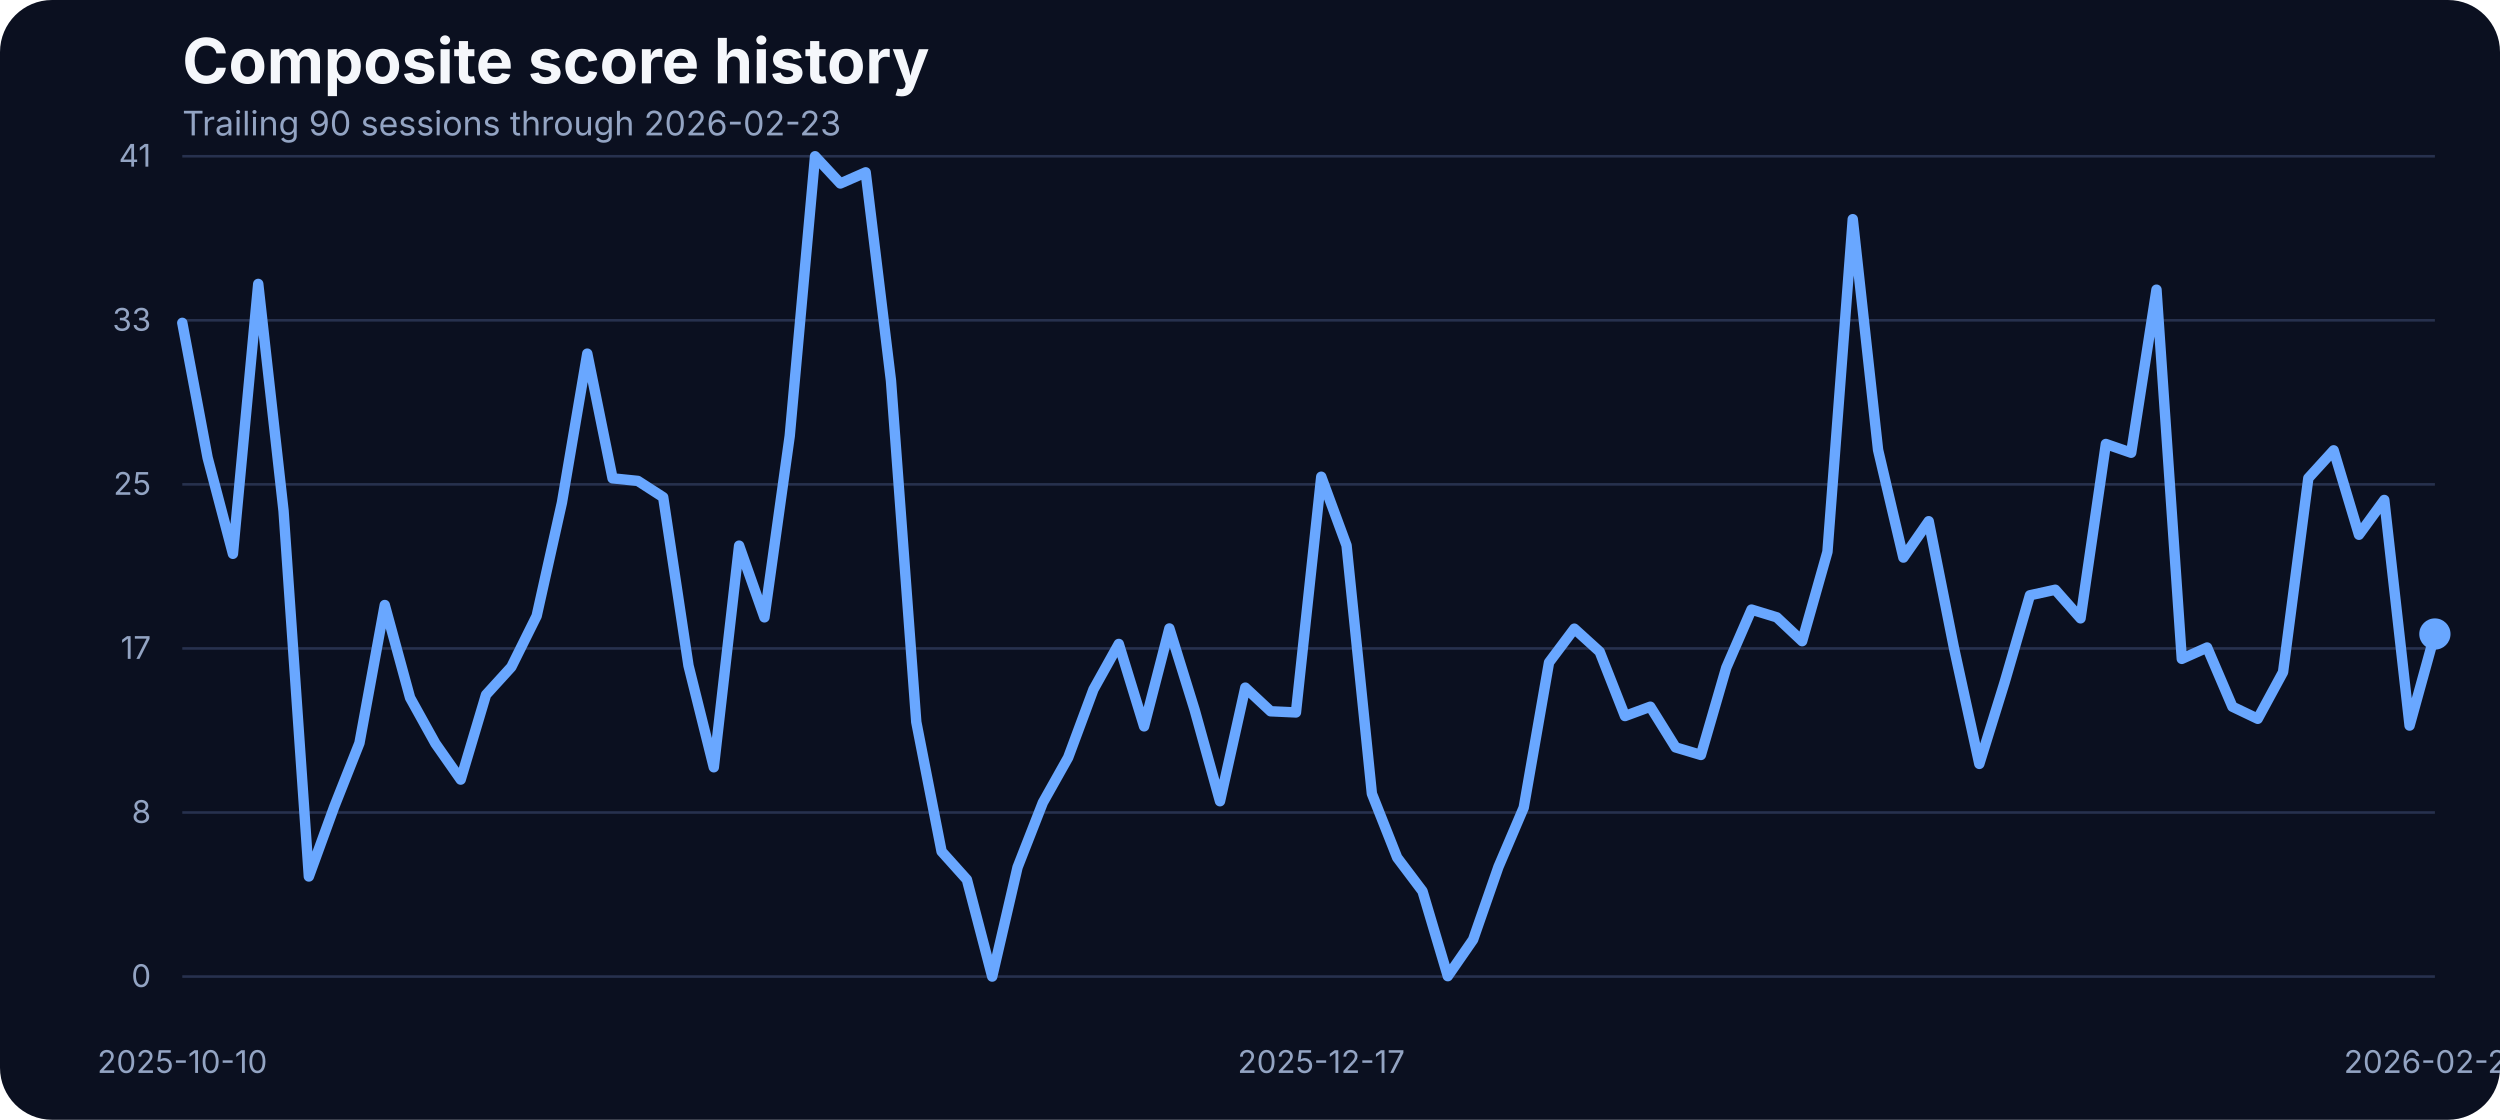
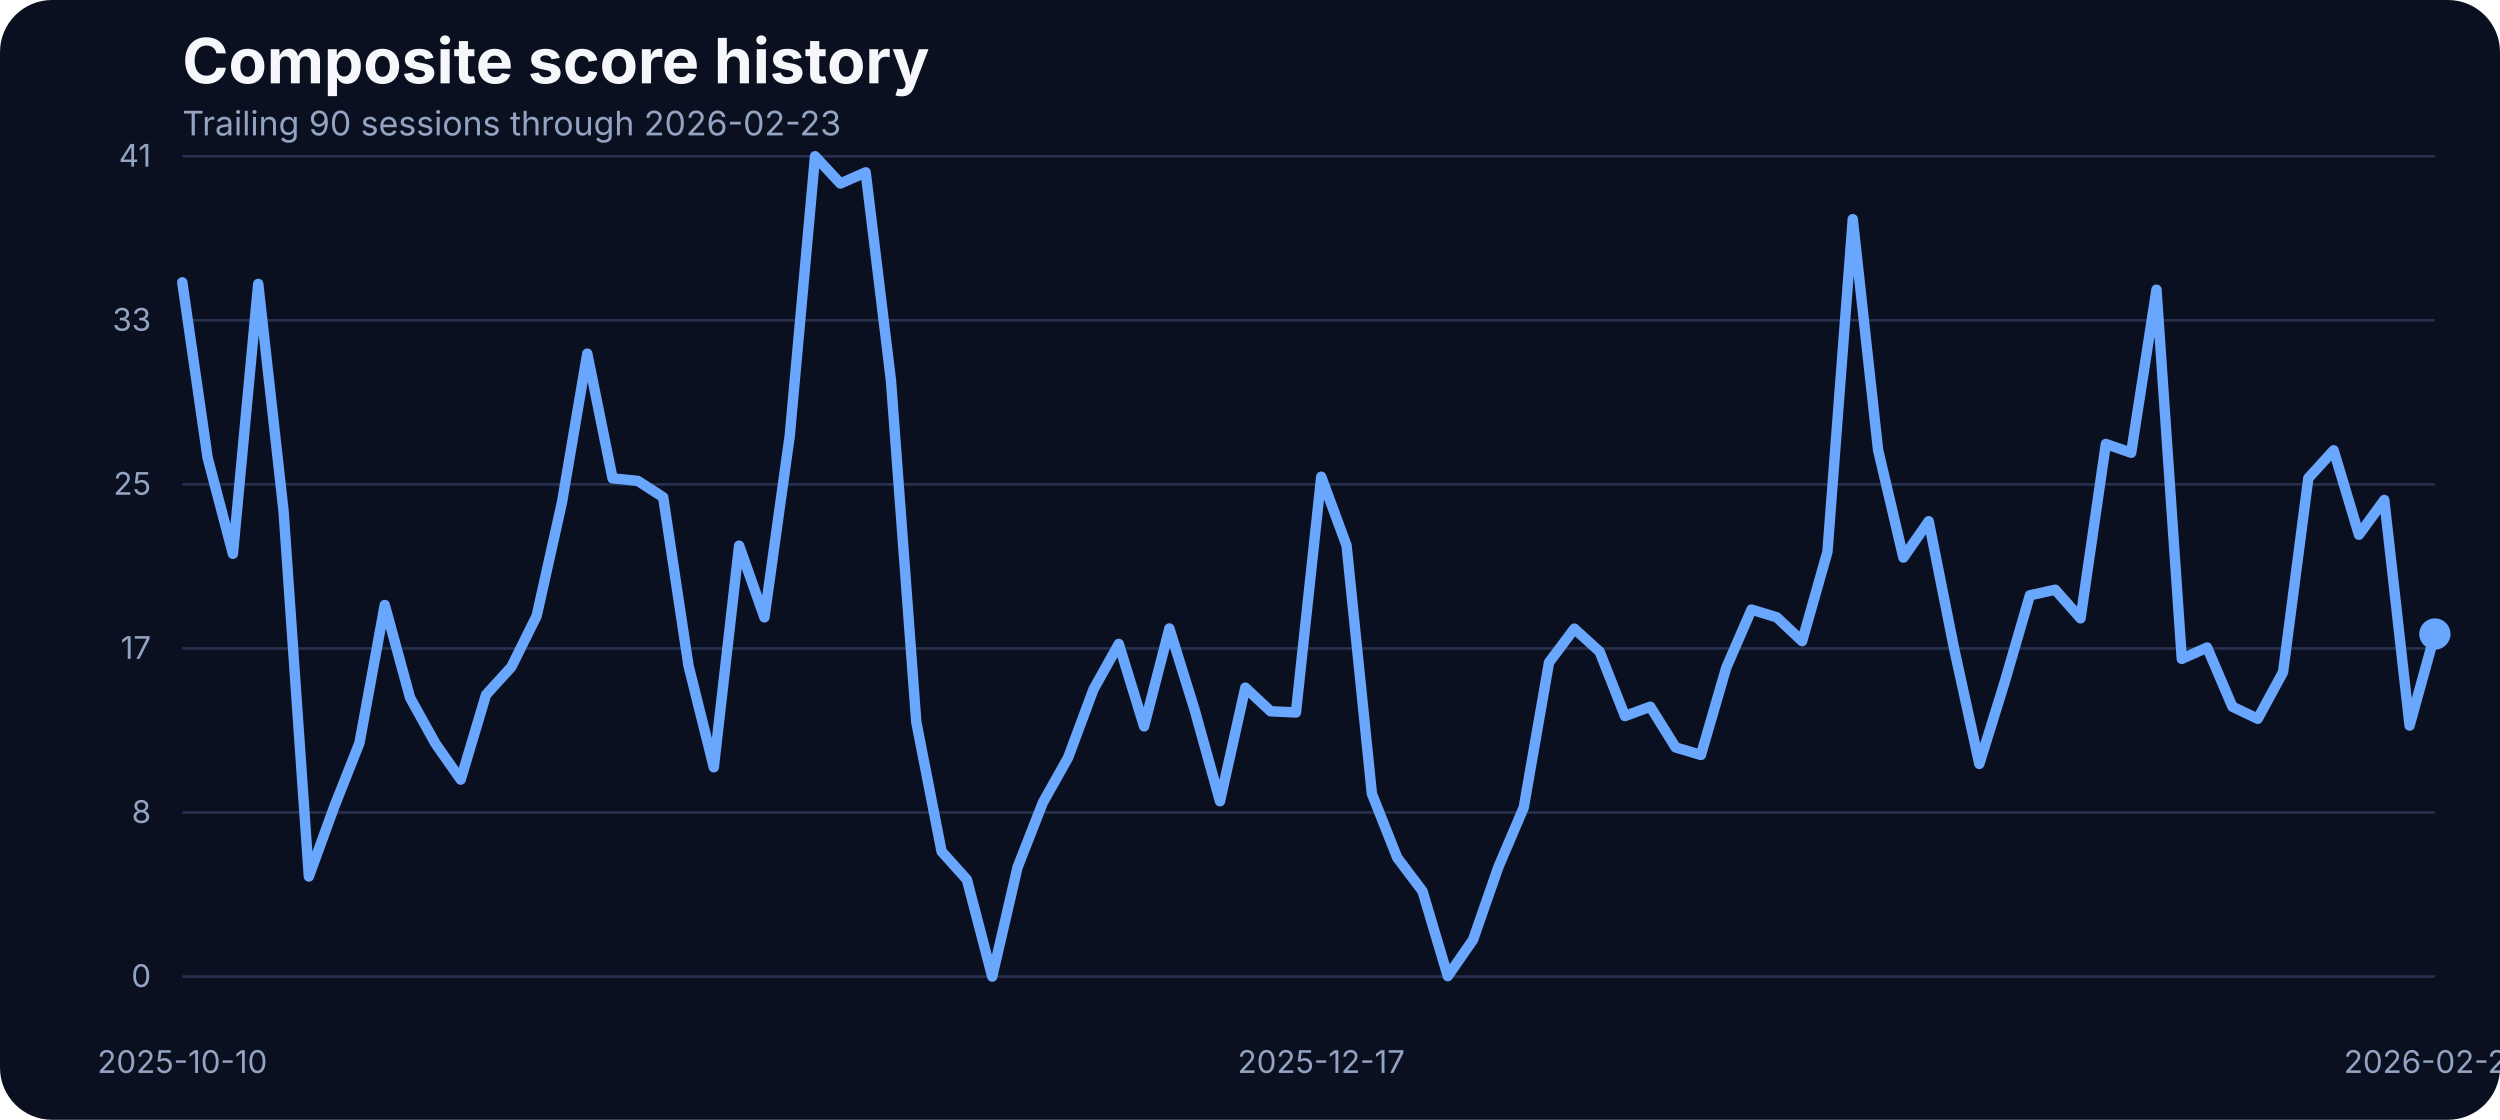
<svg xmlns="http://www.w3.org/2000/svg" width="960" height="430" viewBox="0 0 960 430" role="img" aria-label="Composite score history">
  <rect width="100%" height="100%" fill="#0b1020" rx="20" />
  <text x="70" y="32" fill="#f5f7fb" font-family="Inter, Arial, sans-serif" font-size="24" font-weight="700">Composite score history</text>
  <text x="70" y="52" fill="#93a4c3" font-family="Inter, Arial, sans-serif" font-size="13">Trailing 90 sessions through 2026-02-23</text>
  <line x1="70" x2="935" y1="375.00" y2="375.00" stroke="#27314e" stroke-width="1" />
  <text x="58" y="379.00" text-anchor="end" fill="#93a4c3" font-family="Inter, Arial, sans-serif" font-size="12">0</text>
  <line x1="70" x2="935" y1="312.00" y2="312.00" stroke="#27314e" stroke-width="1" />
  <text x="58" y="316.00" text-anchor="end" fill="#93a4c3" font-family="Inter, Arial, sans-serif" font-size="12">8</text>
  <line x1="70" x2="935" y1="249.00" y2="249.00" stroke="#27314e" stroke-width="1" />
  <text x="58" y="253.00" text-anchor="end" fill="#93a4c3" font-family="Inter, Arial, sans-serif" font-size="12">17</text>
  <line x1="70" x2="935" y1="186.00" y2="186.00" stroke="#27314e" stroke-width="1" />
  <text x="58" y="190.00" text-anchor="end" fill="#93a4c3" font-family="Inter, Arial, sans-serif" font-size="12">25</text>
  <line x1="70" x2="935" y1="123.00" y2="123.00" stroke="#27314e" stroke-width="1" />
  <text x="58" y="127.00" text-anchor="end" fill="#93a4c3" font-family="Inter, Arial, sans-serif" font-size="12">33</text>
  <line x1="70" x2="935" y1="60.00" y2="60.00" stroke="#27314e" stroke-width="1" />
  <text x="58" y="64.00" text-anchor="end" fill="#93a4c3" font-family="Inter, Arial, sans-serif" font-size="12">41</text>
  <text x="70.00" y="412" text-anchor="middle" fill="#93a4c3" font-family="Inter, Arial, sans-serif" font-size="12">2025-10-10</text>
  <text x="507.36" y="412" text-anchor="middle" fill="#93a4c3" font-family="Inter, Arial, sans-serif" font-size="12">2025-12-17</text>
  <text x="935.00" y="412" text-anchor="middle" fill="#93a4c3" font-family="Inter, Arial, sans-serif" font-size="12">2026-02-23</text>
-   <path d="M 70.00 123.98 L 79.72 175.75 L 89.44 212.66 L 99.16 109.03 L 108.88 196.19 L 118.60 336.57 L 128.31 309.88 L 138.03 285.33 L 147.75 232.33 L 157.47 267.94 L 167.19 285.48 L 176.91 299.36 L 186.63 266.80 L 196.35 256.12 L 206.07 236.53 L 215.79 192.98 L 225.51 135.80 L 235.22 183.68 L 244.94 184.67 L 254.66 190.93 L 264.38 255.59 L 274.10 294.63 L 283.82 209.53 L 293.54 237.06 L 303.26 167.36 L 312.98 60.00 L 322.70 70.45 L 332.42 66.18 L 342.13 146.17 L 351.85 277.24 L 361.57 326.96 L 371.29 337.79 L 381.01 375.00 L 390.73 333.06 L 400.45 308.20 L 410.17 290.89 L 419.89 264.74 L 429.61 247.28 L 439.33 278.92 L 449.04 241.33 L 458.76 272.67 L 468.48 307.67 L 478.20 264.05 L 487.92 273.13 L 497.64 273.58 L 507.36 183.07 L 517.08 209.46 L 526.80 304.77 L 536.52 329.32 L 546.24 342.21 L 555.96 374.85 L 565.67 360.82 L 575.39 332.91 L 585.11 310.11 L 594.83 254.37 L 604.55 241.41 L 614.27 250.25 L 623.99 274.96 L 633.71 271.37 L 643.43 287.00 L 653.15 289.90 L 662.87 256.43 L 672.58 234.08 L 682.30 237.06 L 692.02 246.21 L 701.74 211.90 L 711.46 84.17 L 721.18 172.78 L 730.90 214.11 L 740.62 200.15 L 750.34 248.88 L 760.06 293.33 L 769.78 261.99 L 779.49 228.59 L 789.21 226.46 L 798.93 237.44 L 808.65 170.49 L 818.37 173.85 L 828.09 111.24 L 837.81 253.00 L 847.53 248.65 L 857.25 271.37 L 866.97 276.02 L 876.69 258.10 L 886.40 183.61 L 896.12 172.93 L 905.84 205.34 L 915.56 191.99 L 925.28 278.62 L 935.00 243.46" fill="none" stroke="#69a7ff" stroke-width="4" stroke-linecap="round" stroke-linejoin="round" />
+   <path d="M 70.00 108.42 L 79.72 175.75 L 89.44 212.66 L 99.16 109.03 L 108.88 196.19 L 118.60 336.57 L 128.31 309.88 L 138.03 285.33 L 147.75 232.33 L 157.47 267.94 L 167.19 285.48 L 176.91 299.36 L 186.63 266.80 L 196.35 256.12 L 206.07 236.53 L 215.79 192.98 L 225.51 135.80 L 235.22 183.68 L 244.94 184.67 L 254.66 190.93 L 264.38 255.59 L 274.10 294.63 L 283.82 209.53 L 293.54 237.06 L 303.26 167.36 L 312.98 60.00 L 322.70 70.45 L 332.42 66.18 L 342.13 146.17 L 351.85 277.24 L 361.57 326.96 L 371.29 337.79 L 381.01 375.00 L 390.73 333.06 L 400.45 308.20 L 410.17 290.89 L 419.89 264.74 L 429.61 247.28 L 439.33 278.92 L 449.04 241.33 L 458.76 272.67 L 468.48 307.67 L 478.20 264.05 L 487.92 273.13 L 497.64 273.58 L 507.36 183.07 L 517.08 209.46 L 526.80 304.77 L 536.52 329.32 L 546.24 342.21 L 555.96 374.85 L 565.67 360.82 L 575.39 332.91 L 585.11 310.11 L 594.83 254.37 L 604.55 241.41 L 614.27 250.25 L 623.99 274.96 L 633.71 271.37 L 643.43 287.00 L 653.15 289.90 L 662.87 256.43 L 672.58 234.08 L 682.30 237.06 L 692.02 246.21 L 701.74 211.90 L 711.46 84.17 L 721.18 172.78 L 730.90 214.11 L 740.62 200.15 L 750.34 248.88 L 760.06 293.33 L 769.78 261.99 L 779.49 228.59 L 789.21 226.46 L 798.93 237.44 L 808.65 170.49 L 818.37 173.85 L 828.09 111.24 L 837.81 253.00 L 847.53 248.65 L 857.25 271.37 L 866.97 276.02 L 876.69 258.10 L 886.40 183.61 L 896.12 172.93 L 905.84 205.34 L 915.56 191.99 L 925.28 278.62 L 935.00 243.46" fill="none" stroke="#69a7ff" stroke-width="4" stroke-linecap="round" stroke-linejoin="round" />
  <circle cx="935.00" cy="243.46" r="6" fill="#69a7ff" />
</svg>
